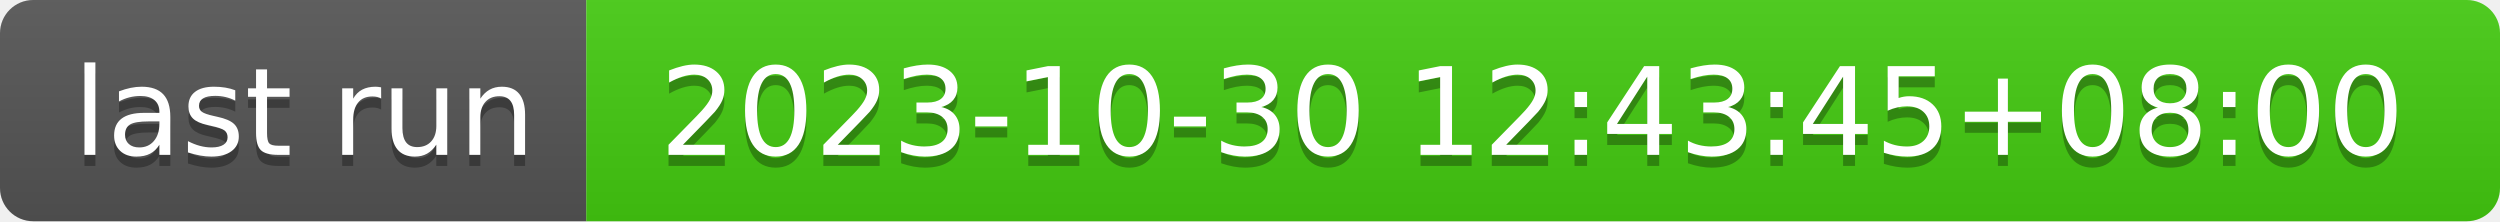
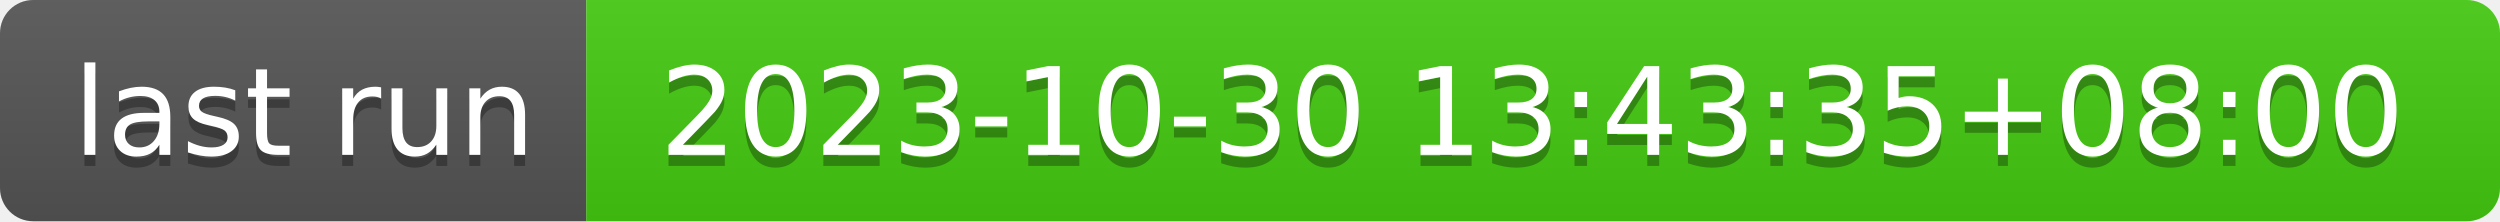
- <svg xmlns="http://www.w3.org/2000/svg" width="226" height="20" role="img" aria-label="last run: 2023-10-30 12:43:45+08:00">
+ <svg xmlns="http://www.w3.org/2000/svg" width="226" height="20" role="img" aria-label="last run: 2023-10-30 13:43:35+08:00">
  <linearGradient id="s" x2="0" y2="100%">
    <stop offset="0" stop-color="#bbb" stop-opacity=".1" />
    <stop offset="1" stop-opacity=".1" />
  </linearGradient>
  <clipPath id="r">
    <rect width="226" height="20" rx="3" fill="#fff" />
  </clipPath>
  <g clip-path="url(#r)">
    <rect width="53" height="20" fill="#555" />
    <rect x="53" width="173" height="20" fill="#4c1" />
    <rect width="226" height="20" fill="url(#s)" />
  </g>
  <g fill="#fff" text-anchor="middle" font-family="Verdana,Geneva,DejaVu Sans,sans-serif" text-rendering="geometricPrecision" font-size="110">
    <text aria-hidden="true" x="275" y="150" fill="#010101" fill-opacity=".3" transform="scale(.1)" textLength="430">last run</text>
    <text x="275" y="140" transform="scale(.1)" fill="#fff" textLength="430">last run</text>
-     <text aria-hidden="true" x="1385" y="150" fill="#010101" fill-opacity=".3" transform="scale(.1)" textLength="1630">2023-10-30 12:43:45+08:00</text>
-     <text x="1385" y="140" transform="scale(.1)" fill="#fff" textLength="1630">2023-10-30 12:43:45+08:00</text>
+     <text aria-hidden="true" x="1385" y="150" fill="#010101" fill-opacity=".3" transform="scale(.1)" textLength="1630">2023-10-30 13:43:35+08:00</text>
+     <text x="1385" y="140" transform="scale(.1)" fill="#fff" textLength="1630">2023-10-30 13:43:35+08:00</text>
  </g>
</svg>
